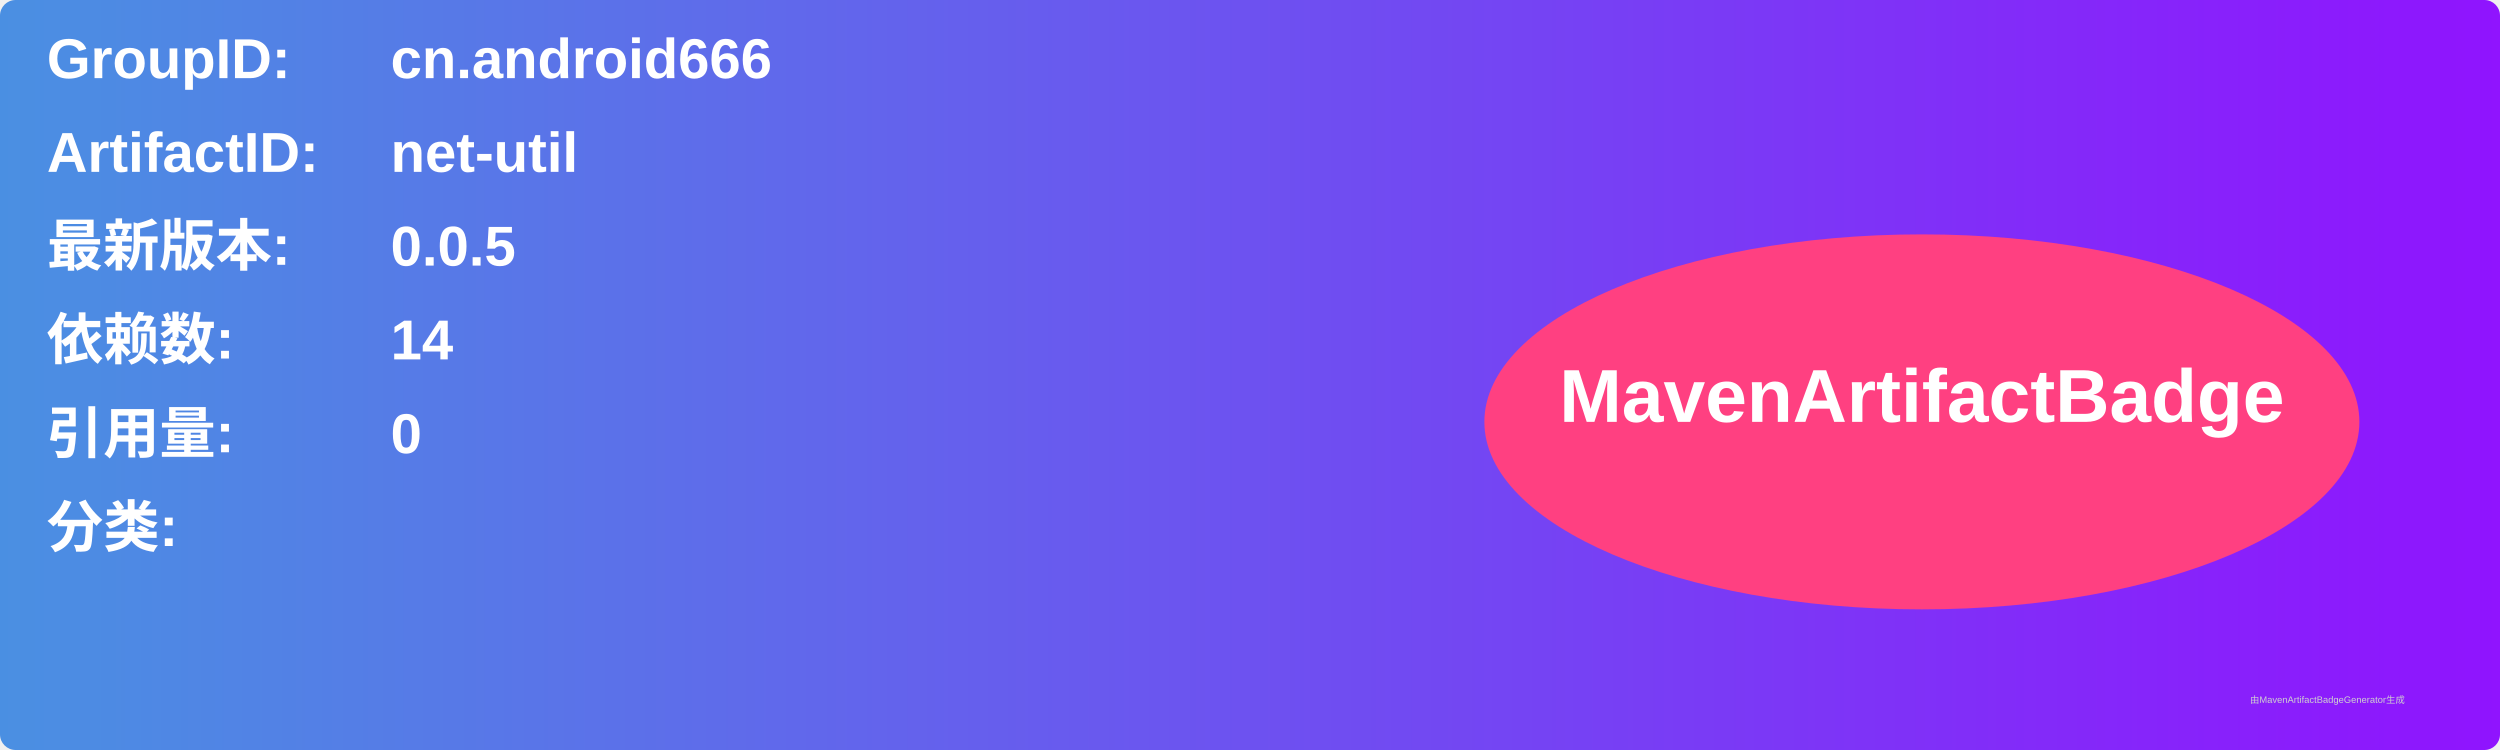
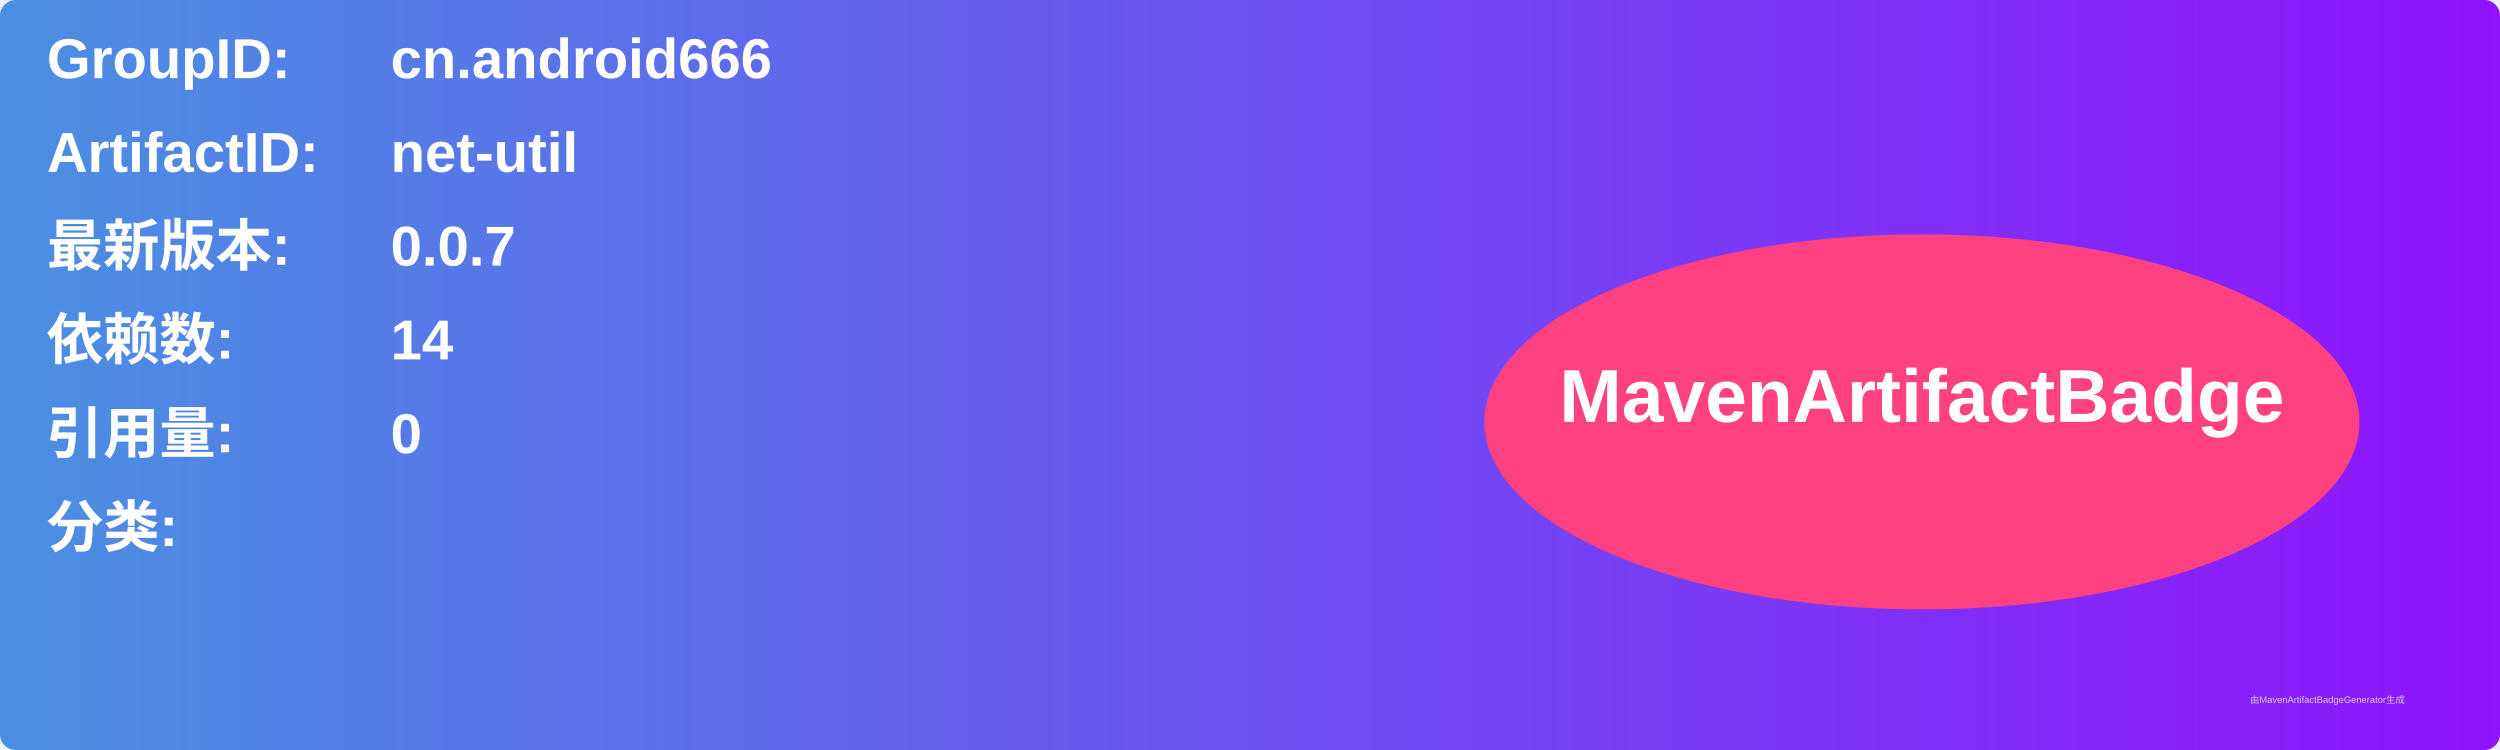
<svg xmlns="http://www.w3.org/2000/svg" width="800" height="240" viewBox="0 0 800 240">
  <linearGradient id="grad" x1="0%" y1="0%" x2="100%" y2="0%">
    <stop offset="0%" stop-color="#4a90e2" />
    <stop offset="100%" stop-color="#9013fe" />
  </linearGradient>
  <rect width="100%" height="100%" rx="5" ry="5" fill="url(#grad)" />
  <g transform="translate(15, 15)">
    <text x="0" y="10" font-family="Arial" font-size="18" fill="white" font-weight="bold" width="260">GroupID:</text>
    <text x="110" y="10" font-family="Arial" font-size="18" fill="white" font-weight="bold" width="460">cn.android666</text>
    <text x="0" y="40" font-family="Arial" font-size="18" fill="white" font-weight="bold" width="260">ArtifactID:</text>
    <text x="110" y="40" font-family="Arial" font-size="18" fill="white" font-weight="bold" width="460">net-util</text>
    <text x="0" y="70" font-family="Arial" font-size="18" fill="white" font-weight="bold">最新版本:</text>
    <text x="110" y="70" font-family="Arial" font-size="18" fill="white" font-weight="bold">
-       <tspan font-weight="bold">0.0.5</tspan>
+       <tspan font-weight="bold">0.0.7</tspan>
    </text>
    <text x="0" y="100" font-family="Arial" font-size="18" fill="white" font-weight="bold">依赖数: </text>
    <text x="110" y="100" font-family="Arial" font-size="18" fill="white">
      <tspan font-weight="bold">14</tspan>
    </text>
    <text x="0" y="130" font-family="Arial" font-size="18" fill="white" font-weight="bold">引用量: </text>
    <text x="110" y="130" font-family="Arial" font-size="18" fill="white">
      <tspan font-weight="bold">0</tspan>
    </text>
    <text x="0" y="160" font-family="Arial" font-size="18" fill="white" font-weight="bold">分类:</text>
    <text x="10" y="190" font-family="Arial" font-size="10" fill="white">
      <tspan font-weight="bold" />
    </text>
    <ellipse cx="600" cy="120" rx="140" ry="60" fill="#ff4081" />
    <text x="600" y="120" text-anchor="middle" font-family="Arial" font-size="24" fill="white" font-weight="bold">MavenArtifactBadge</text>
  </g>
  <text x="720" y="225" font-family="Arial" font-size="3" fill="#d0d0d0">由MavenArtifactBadgeGenerator生成</text>
</svg>
